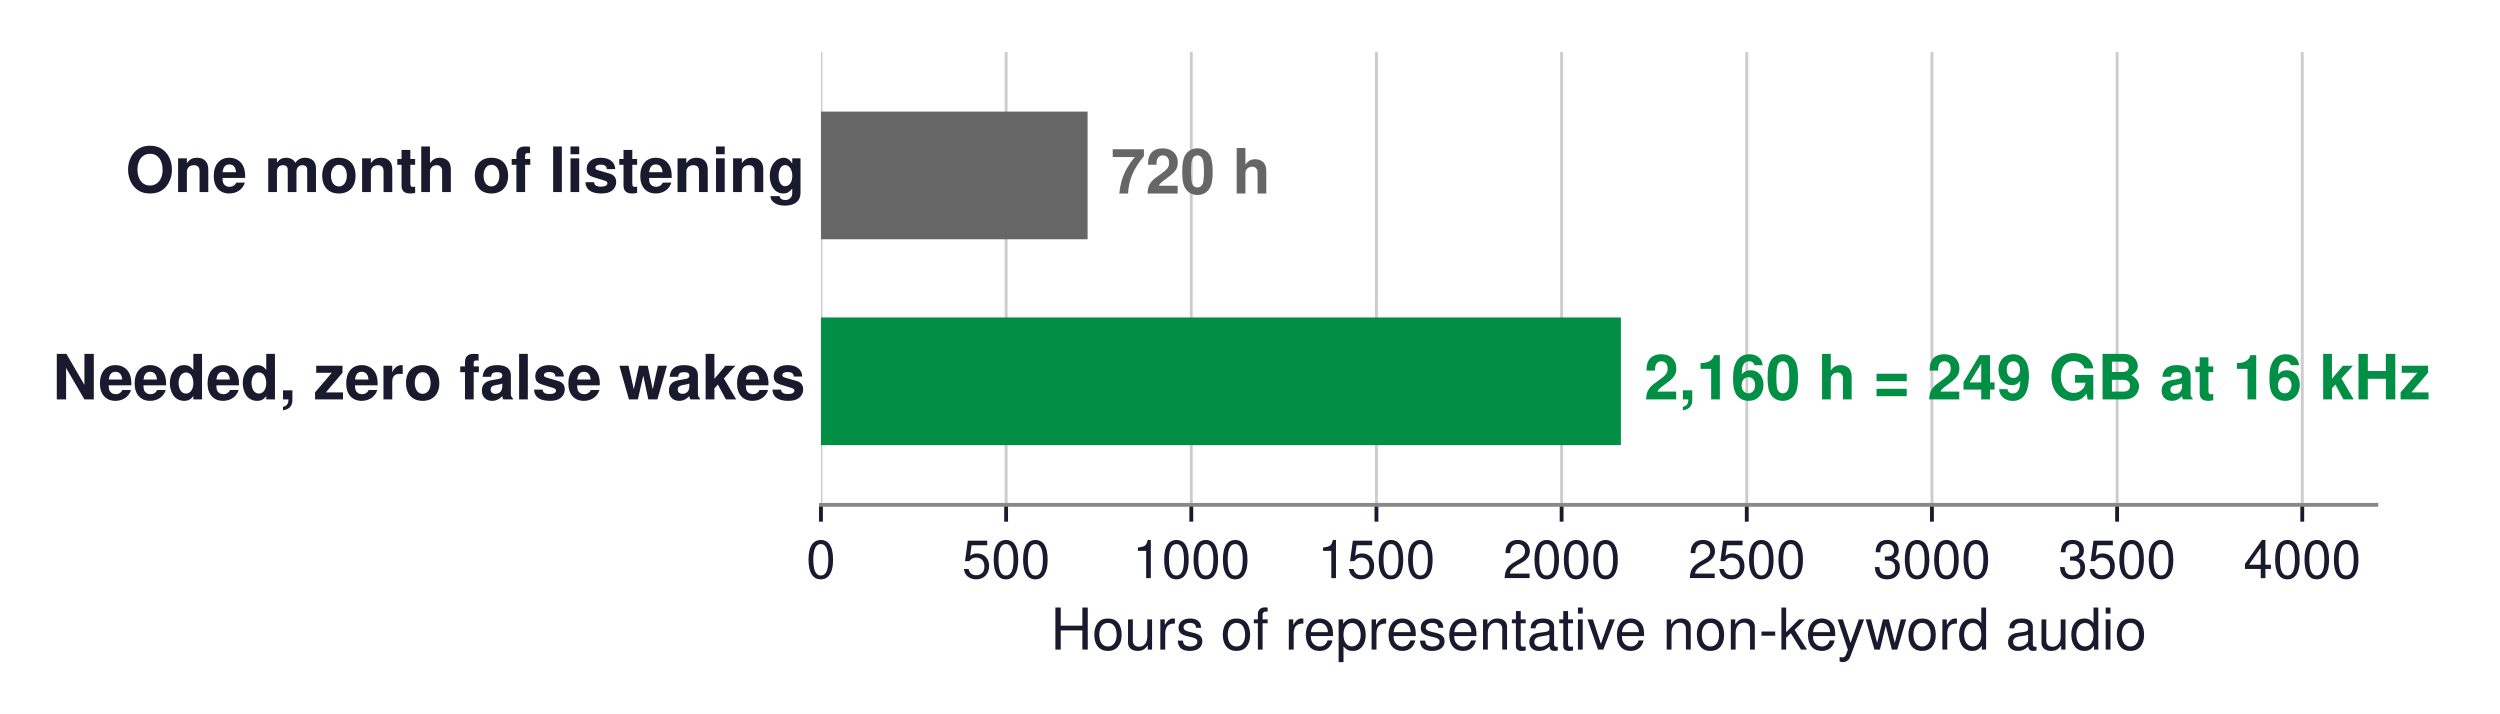
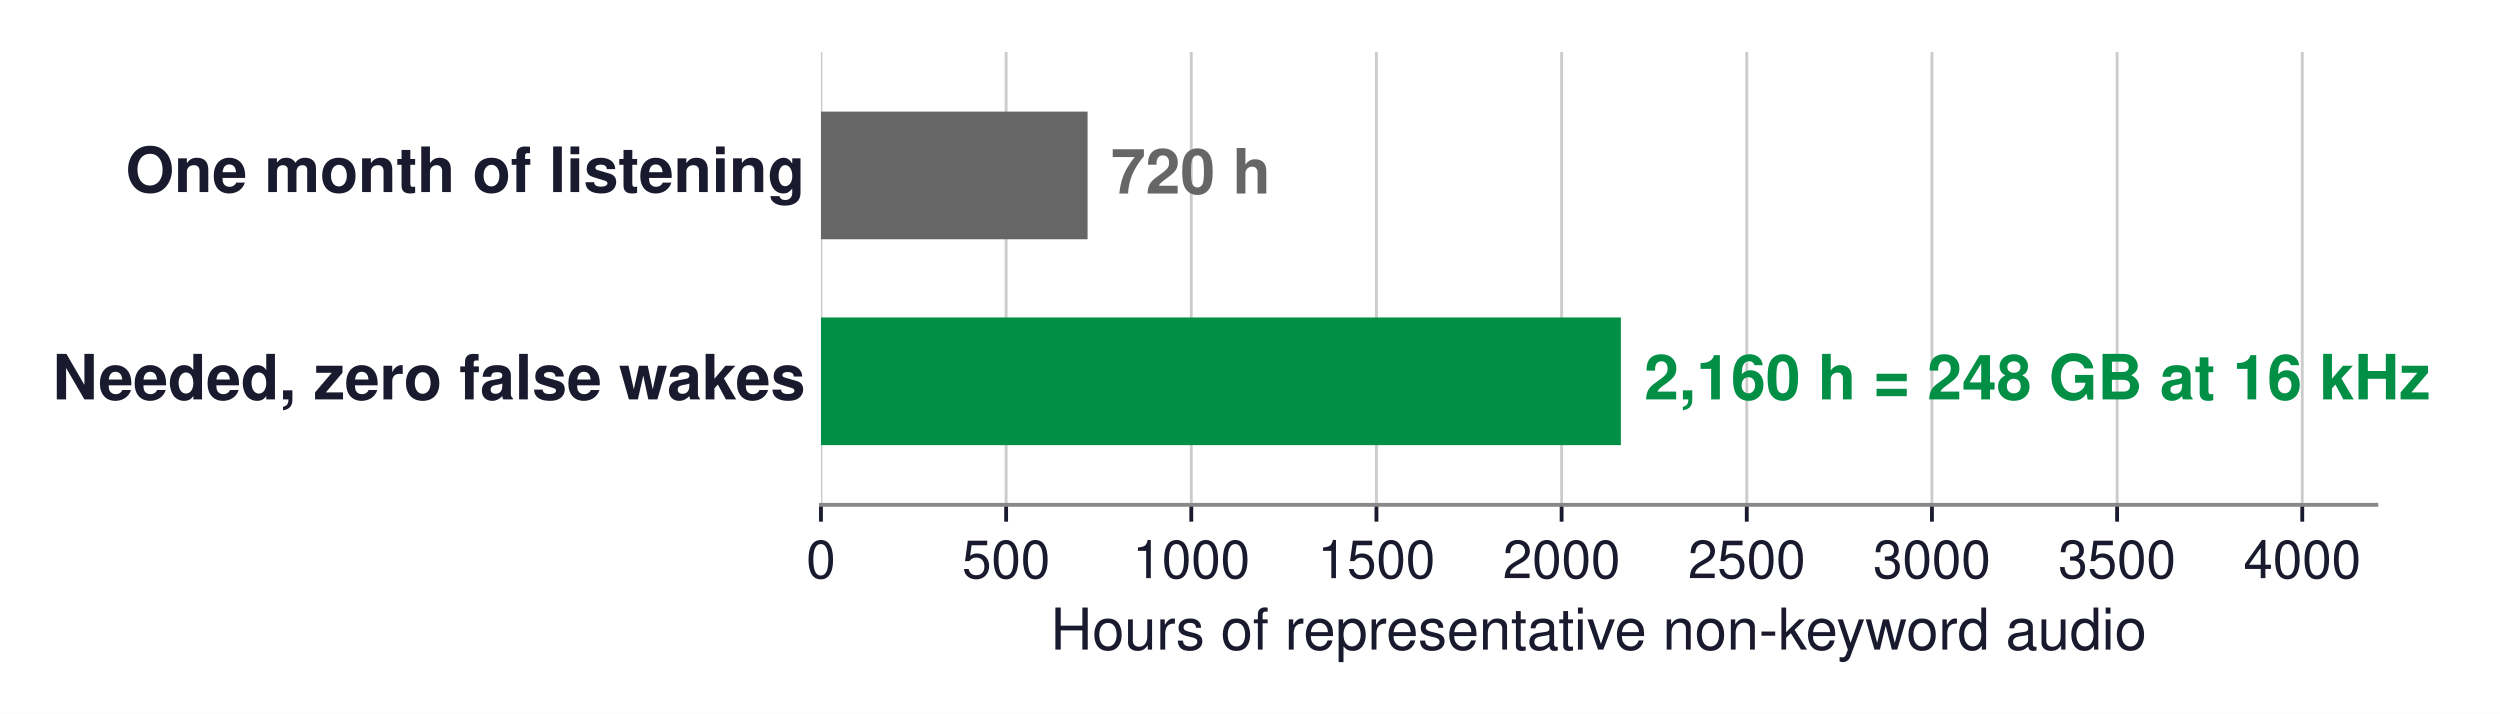
<svg xmlns="http://www.w3.org/2000/svg" xmlns:xlink="http://www.w3.org/1999/xlink" width="520.198pt" height="148.54pt" viewBox="0 0 520.198 148.54" version="1.1">
  <defs>
    <style type="text/css">*{stroke-linejoin: round; stroke-linecap: butt}</style>
  </defs>
  <g id="figure_1">
    <g id="patch_1">
      <path d="M 0 148.54  L 520.198 148.54  L 520.198 0  L 0 0  z " style="fill: #ffffff" />
    </g>
    <g id="axes_1">
      <g id="patch_2">
        <path d="M 170.825 105.048  L 494.465 105.048  L 494.465 10.8  L 170.825 10.8  z " style="fill: #ffffff" />
      </g>
      <g id="matplotlib.axis_1">
        <g id="xtick_1">
          <g id="line2d_1">
-             <path d="M 170.825 105.048  L 170.825 10.8  " clip-path="url(#pf98b179967)" style="fill: none; stroke: #cccccc; stroke-width: 0.6; stroke-linecap: square" />
+             <path d="M 170.825 105.048  L 170.825 10.8  " clip-path="url(#pea1aa785e6)" style="fill: none; stroke: #cccccc; stroke-width: 0.6; stroke-linecap: square" />
          </g>
          <g id="line2d_2">
            <defs>
-               <path id="md951bdbdc6" d="M 0 0  L 0 3.5  " style="stroke: #1a1a2e; stroke-width: 0.8" />
+               <path id="md119871051" d="M 0 0  L 0 3.5  " style="stroke: #1a1a2e; stroke-width: 0.8" />
            </defs>
            <g>
-               <use xlink:href="#md951bdbdc6" x="170.825" y="105.048" style="fill: #1a1a2e; stroke: #1a1a2e; stroke-width: 0.8" />
+               <use xlink:href="#md119871051" x="170.825" y="105.048" style="fill: #1a1a2e; stroke: #1a1a2e; stroke-width: 0.8" />
            </g>
          </g>
          <g id="text_1">
            <text style="font-size: 11px; font-family: 'Helvetica', 'Arial', 'DejaVu Sans', sans-serif; text-anchor: middle; fill: #1a1a2e" x="170.825" y="120.298" transform="rotate(-0 170.8245 120.298)">0</text>
          </g>
        </g>
        <g id="xtick_2">
          <g id="line2d_3">
-             <path d="M 209.353 105.048  L 209.353 10.8  " clip-path="url(#pf98b179967)" style="fill: none; stroke: #cccccc; stroke-width: 0.6; stroke-linecap: square" />
+             <path d="M 209.353 105.048  L 209.353 10.8  " clip-path="url(#pea1aa785e6)" style="fill: none; stroke: #cccccc; stroke-width: 0.6; stroke-linecap: square" />
          </g>
          <g id="line2d_4">
            <g>
-               <use xlink:href="#md951bdbdc6" x="209.353" y="105.048" style="fill: #1a1a2e; stroke: #1a1a2e; stroke-width: 0.8" />
+               <use xlink:href="#md119871051" x="209.353" y="105.048" style="fill: #1a1a2e; stroke: #1a1a2e; stroke-width: 0.8" />
            </g>
          </g>
          <g id="text_2">
            <text style="font-size: 11px; font-family: 'Helvetica', 'Arial', 'DejaVu Sans', sans-serif; text-anchor: middle; fill: #1a1a2e" x="209.353" y="120.298" transform="rotate(-0 209.3531 120.298)">500</text>
          </g>
        </g>
        <g id="xtick_3">
          <g id="line2d_5">
-             <path d="M 247.882 105.048  L 247.882 10.8  " clip-path="url(#pf98b179967)" style="fill: none; stroke: #cccccc; stroke-width: 0.6; stroke-linecap: square" />
+             <path d="M 247.882 105.048  L 247.882 10.8  " clip-path="url(#pea1aa785e6)" style="fill: none; stroke: #cccccc; stroke-width: 0.6; stroke-linecap: square" />
          </g>
          <g id="line2d_6">
            <g>
-               <use xlink:href="#md951bdbdc6" x="247.882" y="105.048" style="fill: #1a1a2e; stroke: #1a1a2e; stroke-width: 0.8" />
+               <use xlink:href="#md119871051" x="247.882" y="105.048" style="fill: #1a1a2e; stroke: #1a1a2e; stroke-width: 0.8" />
            </g>
          </g>
          <g id="text_3">
            <text style="font-size: 11px; font-family: 'Helvetica', 'Arial', 'DejaVu Sans', sans-serif; text-anchor: middle; fill: #1a1a2e" x="247.882" y="120.298" transform="rotate(-0 247.8817 120.298)">1000</text>
          </g>
        </g>
        <g id="xtick_4">
          <g id="line2d_7">
-             <path d="M 286.41 105.048  L 286.41 10.8  " clip-path="url(#pf98b179967)" style="fill: none; stroke: #cccccc; stroke-width: 0.6; stroke-linecap: square" />
+             <path d="M 286.41 105.048  L 286.41 10.8  " clip-path="url(#pea1aa785e6)" style="fill: none; stroke: #cccccc; stroke-width: 0.6; stroke-linecap: square" />
          </g>
          <g id="line2d_8">
            <g>
-               <use xlink:href="#md951bdbdc6" x="286.41" y="105.048" style="fill: #1a1a2e; stroke: #1a1a2e; stroke-width: 0.8" />
+               <use xlink:href="#md119871051" x="286.41" y="105.048" style="fill: #1a1a2e; stroke: #1a1a2e; stroke-width: 0.8" />
            </g>
          </g>
          <g id="text_4">
            <text style="font-size: 11px; font-family: 'Helvetica', 'Arial', 'DejaVu Sans', sans-serif; text-anchor: middle; fill: #1a1a2e" x="286.41" y="120.298" transform="rotate(-0 286.4102 120.298)">1500</text>
          </g>
        </g>
        <g id="xtick_5">
          <g id="line2d_9">
-             <path d="M 324.939 105.048  L 324.939 10.8  " clip-path="url(#pf98b179967)" style="fill: none; stroke: #cccccc; stroke-width: 0.6; stroke-linecap: square" />
+             <path d="M 324.939 105.048  L 324.939 10.8  " clip-path="url(#pea1aa785e6)" style="fill: none; stroke: #cccccc; stroke-width: 0.6; stroke-linecap: square" />
          </g>
          <g id="line2d_10">
            <g>
-               <use xlink:href="#md951bdbdc6" x="324.939" y="105.048" style="fill: #1a1a2e; stroke: #1a1a2e; stroke-width: 0.8" />
+               <use xlink:href="#md119871051" x="324.939" y="105.048" style="fill: #1a1a2e; stroke: #1a1a2e; stroke-width: 0.8" />
            </g>
          </g>
          <g id="text_5">
            <text style="font-size: 11px; font-family: 'Helvetica', 'Arial', 'DejaVu Sans', sans-serif; text-anchor: middle; fill: #1a1a2e" x="324.939" y="120.298" transform="rotate(-0 324.9388 120.298)">2000</text>
          </g>
        </g>
        <g id="xtick_6">
          <g id="line2d_11">
-             <path d="M 363.467 105.048  L 363.467 10.8  " clip-path="url(#pf98b179967)" style="fill: none; stroke: #cccccc; stroke-width: 0.6; stroke-linecap: square" />
+             <path d="M 363.467 105.048  L 363.467 10.8  " clip-path="url(#pea1aa785e6)" style="fill: none; stroke: #cccccc; stroke-width: 0.6; stroke-linecap: square" />
          </g>
          <g id="line2d_12">
            <g>
-               <use xlink:href="#md951bdbdc6" x="363.467" y="105.048" style="fill: #1a1a2e; stroke: #1a1a2e; stroke-width: 0.8" />
+               <use xlink:href="#md119871051" x="363.467" y="105.048" style="fill: #1a1a2e; stroke: #1a1a2e; stroke-width: 0.8" />
            </g>
          </g>
          <g id="text_6">
            <text style="font-size: 11px; font-family: 'Helvetica', 'Arial', 'DejaVu Sans', sans-serif; text-anchor: middle; fill: #1a1a2e" x="363.467" y="120.298" transform="rotate(-0 363.4674 120.298)">2500</text>
          </g>
        </g>
        <g id="xtick_7">
          <g id="line2d_13">
-             <path d="M 401.996 105.048  L 401.996 10.8  " clip-path="url(#pf98b179967)" style="fill: none; stroke: #cccccc; stroke-width: 0.6; stroke-linecap: square" />
+             <path d="M 401.996 105.048  L 401.996 10.8  " clip-path="url(#pea1aa785e6)" style="fill: none; stroke: #cccccc; stroke-width: 0.6; stroke-linecap: square" />
          </g>
          <g id="line2d_14">
            <g>
-               <use xlink:href="#md951bdbdc6" x="401.996" y="105.048" style="fill: #1a1a2e; stroke: #1a1a2e; stroke-width: 0.8" />
+               <use xlink:href="#md119871051" x="401.996" y="105.048" style="fill: #1a1a2e; stroke: #1a1a2e; stroke-width: 0.8" />
            </g>
          </g>
          <g id="text_7">
            <text style="font-size: 11px; font-family: 'Helvetica', 'Arial', 'DejaVu Sans', sans-serif; text-anchor: middle; fill: #1a1a2e" x="401.996" y="120.298" transform="rotate(-0 401.996 120.298)">3000</text>
          </g>
        </g>
        <g id="xtick_8">
          <g id="line2d_15">
-             <path d="M 440.525 105.048  L 440.525 10.8  " clip-path="url(#pf98b179967)" style="fill: none; stroke: #cccccc; stroke-width: 0.6; stroke-linecap: square" />
+             <path d="M 440.525 105.048  L 440.525 10.8  " clip-path="url(#pea1aa785e6)" style="fill: none; stroke: #cccccc; stroke-width: 0.6; stroke-linecap: square" />
          </g>
          <g id="line2d_16">
            <g>
-               <use xlink:href="#md951bdbdc6" x="440.525" y="105.048" style="fill: #1a1a2e; stroke: #1a1a2e; stroke-width: 0.8" />
+               <use xlink:href="#md119871051" x="440.525" y="105.048" style="fill: #1a1a2e; stroke: #1a1a2e; stroke-width: 0.8" />
            </g>
          </g>
          <g id="text_8">
            <text style="font-size: 11px; font-family: 'Helvetica', 'Arial', 'DejaVu Sans', sans-serif; text-anchor: middle; fill: #1a1a2e" x="440.525" y="120.298" transform="rotate(-0 440.5245 120.298)">3500</text>
          </g>
        </g>
        <g id="xtick_9">
          <g id="line2d_17">
-             <path d="M 479.053 105.048  L 479.053 10.8  " clip-path="url(#pf98b179967)" style="fill: none; stroke: #cccccc; stroke-width: 0.6; stroke-linecap: square" />
+             <path d="M 479.053 105.048  L 479.053 10.8  " clip-path="url(#pea1aa785e6)" style="fill: none; stroke: #cccccc; stroke-width: 0.6; stroke-linecap: square" />
          </g>
          <g id="line2d_18">
            <g>
-               <use xlink:href="#md951bdbdc6" x="479.053" y="105.048" style="fill: #1a1a2e; stroke: #1a1a2e; stroke-width: 0.8" />
+               <use xlink:href="#md119871051" x="479.053" y="105.048" style="fill: #1a1a2e; stroke: #1a1a2e; stroke-width: 0.8" />
            </g>
          </g>
          <g id="text_9">
            <text style="font-size: 11px; font-family: 'Helvetica', 'Arial', 'DejaVu Sans', sans-serif; text-anchor: middle; fill: #1a1a2e" x="479.053" y="120.298" transform="rotate(-0 479.0531 120.298)">4000</text>
          </g>
        </g>
        <g id="text_10">
          <text style="font-size: 12px; font-family: 'Helvetica', 'Arial', 'DejaVu Sans', sans-serif; text-anchor: middle; fill: #1a1a2e" x="332.645" y="135.167" transform="rotate(-0 332.6445 135.1671)">Hours of representative non-keyword audio</text>
        </g>
      </g>
      <g id="matplotlib.axis_2" />
      <g id="patch_3">
-         <path d="M 170.825 49.784  L 226.306 49.784  L 226.306 23.224  L 170.825 23.224  z " clip-path="url(#pf98b179967)" style="fill: #666666" />
+         <path d="M 170.825 49.784  L 226.306 49.784  L 226.306 23.224  L 170.825 23.224  z " clip-path="url(#pea1aa785e6)" style="fill: #666666" />
      </g>
      <g id="patch_4">
-         <path d="M 170.825 92.624  L 337.268 92.624  L 337.268 66.064  L 170.825 66.064  z " clip-path="url(#pf98b179967)" style="fill: #008f45" />
+         <path d="M 170.825 92.624  L 337.268 92.624  L 337.268 66.064  L 170.825 66.064  z " clip-path="url(#pea1aa785e6)" style="fill: #008f45" />
      </g>
      <g id="patch_5">
        <path d="M 170.825 105.048  L 494.465 105.048  " style="fill: none; stroke: #888888; stroke-width: 0.8; stroke-linejoin: miter; stroke-linecap: square" />
      </g>
      <g id="text_11">
        <text style="font-weight: 700; font-size: 13px; font-family: 'Helvetica', 'Arial', 'DejaVu Sans', sans-serif; text-anchor: end; fill: #1a1a2e" x="167.588" y="39.963" transform="rotate(-0 167.5881 39.96322)">One month of listening</text>
      </g>
      <g id="text_12">
        <text style="font-weight: 700; font-size: 13px; font-family: 'Helvetica', 'Arial', 'DejaVu Sans', sans-serif; text-anchor: start; fill: #666666" x="231.16" y="40.275" transform="rotate(-0 231.1603 40.27451)">720 h</text>
      </g>
      <g id="text_13">
        <text style="font-weight: 700; font-size: 13px; font-family: 'Helvetica', 'Arial', 'DejaVu Sans', sans-serif; text-anchor: end; fill: #1a1a2e" x="167.588" y="83.115" transform="rotate(-0 167.5881 83.11451)">Needed, zero false wakes</text>
      </g>
      <g id="text_14">
-         <text style="font-weight: 700; font-size: 13px; font-family: 'Helvetica', 'Arial', 'DejaVu Sans', sans-serif; text-anchor: start; fill: #008f45" x="342.123" y="83.115" transform="rotate(-0 342.1226 83.11451)">2,160 h  = 249 GB at 16 kHz</text>
+         <text style="font-weight: 700; font-size: 13px; font-family: 'Helvetica', 'Arial', 'DejaVu Sans', sans-serif; text-anchor: start; fill: #008f45" x="342.123" y="83.115" transform="rotate(-0 342.1226 83.11451)">2,160 h  = 248 GB at 16 kHz</text>
      </g>
    </g>
  </g>
  <defs>
-     <clipPath id="pf98b179967">
+     <clipPath id="pea1aa785e6">
      <rect x="170.825" y="10.8" width="323.64" height="94.248" />
    </clipPath>
  </defs>
</svg>
